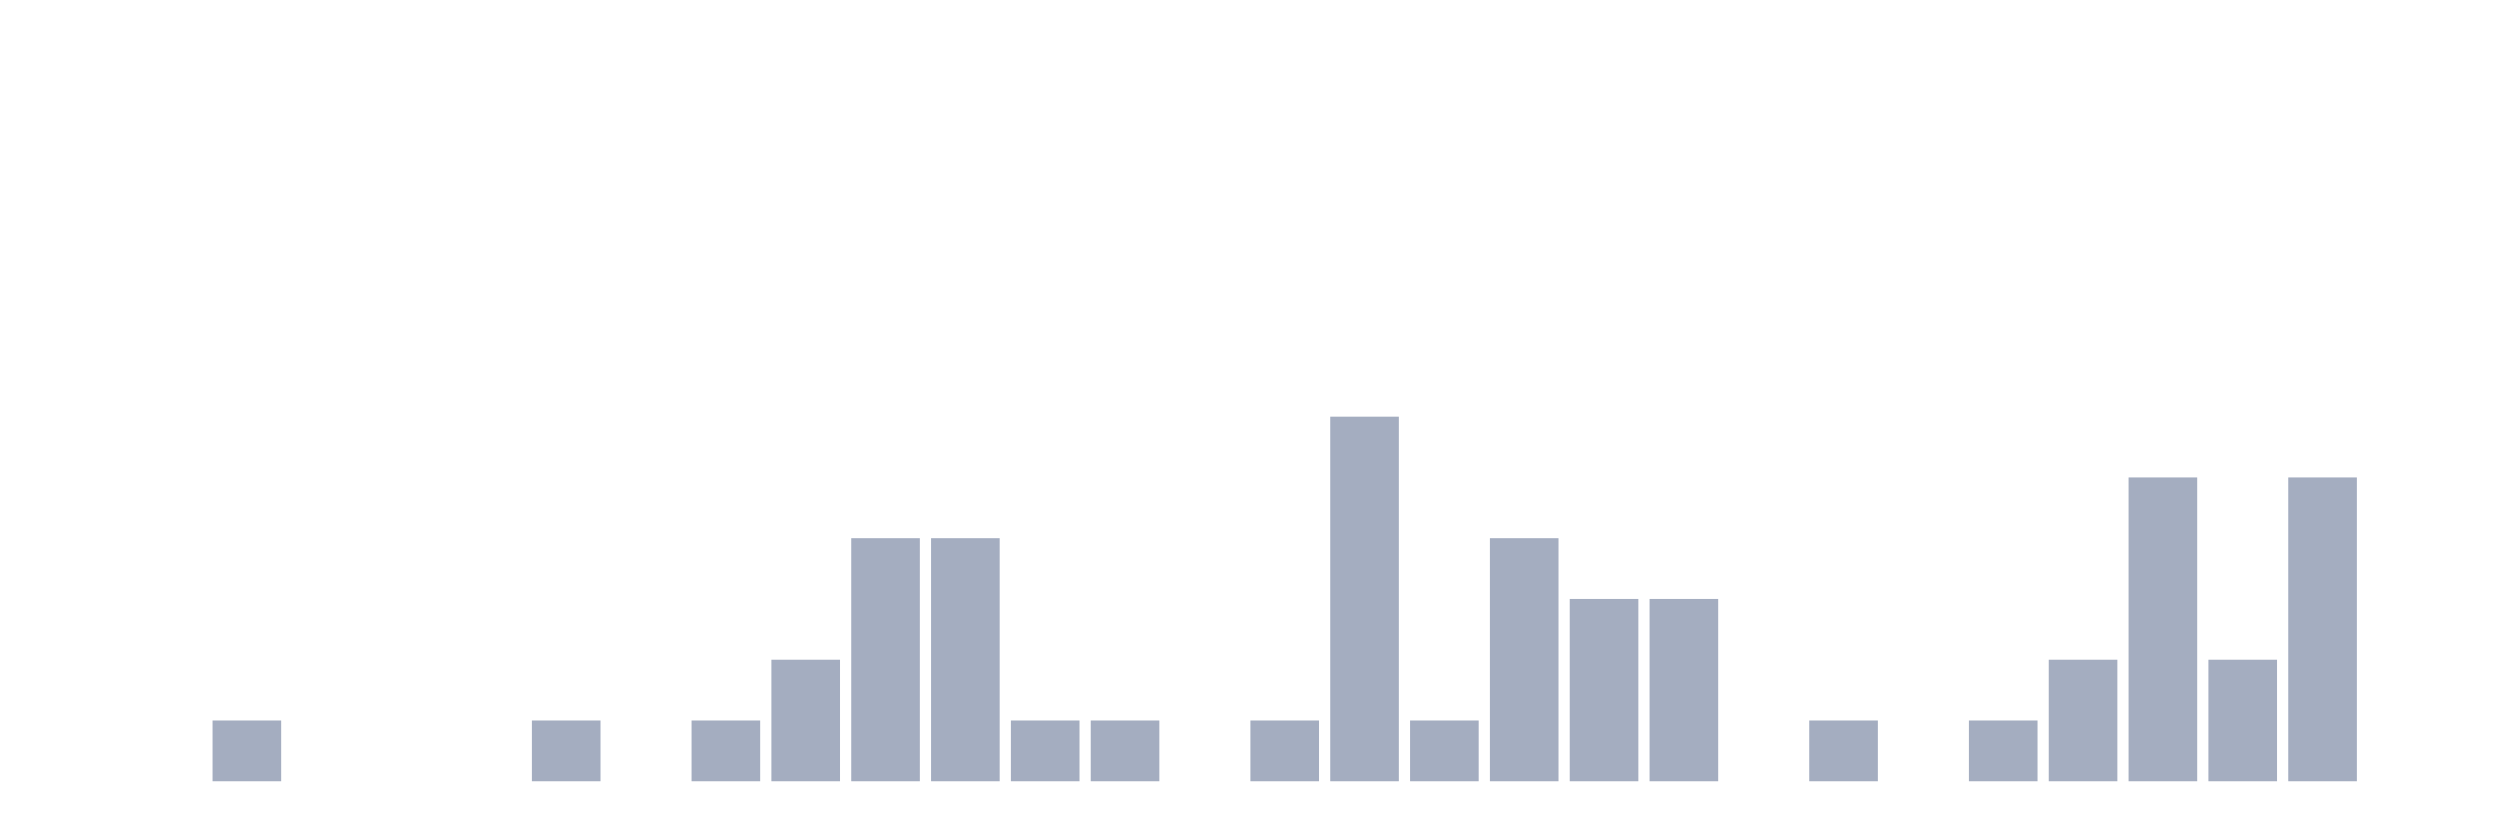
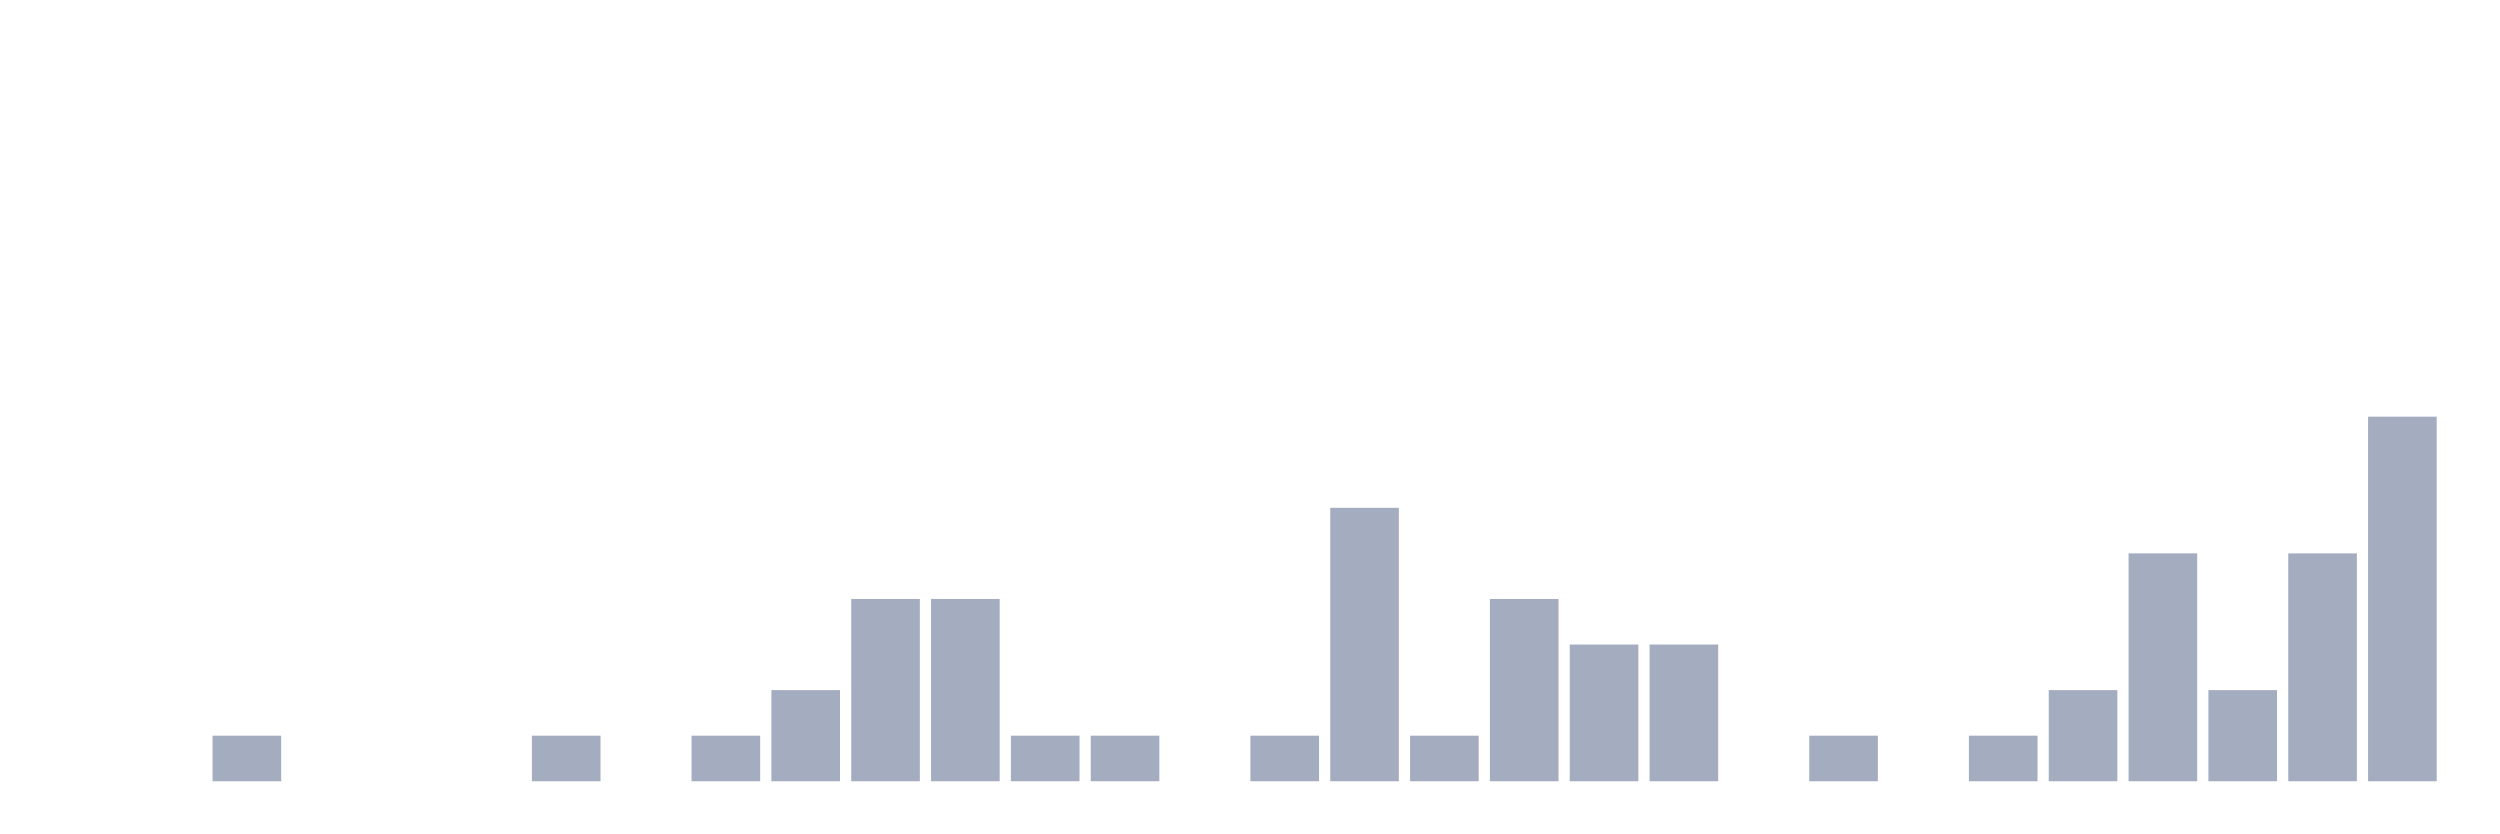
<svg xmlns="http://www.w3.org/2000/svg" viewBox="0 0 480 160">
  <g transform="translate(10,10)">
    <rect class="bar" x="0.153" width="13.175" y="140" height="0" fill="rgb(164,173,192)" />
    <rect class="bar" x="15.482" width="13.175" y="140" height="0" fill="rgb(164,173,192)" />
-     <rect class="bar" x="30.81" width="13.175" y="128.333" height="11.667" fill="rgb(164,173,192)" />
+     <rect class="bar" x="30.81" width="13.175" y="131.25" height="8.75" fill="rgb(164,173,192)" />
    <rect class="bar" x="46.138" width="13.175" y="140" height="0" fill="rgb(164,173,192)" />
    <rect class="bar" x="61.466" width="13.175" y="140" height="0" fill="rgb(164,173,192)" />
    <rect class="bar" x="76.794" width="13.175" y="140" height="0" fill="rgb(164,173,192)" />
-     <rect class="bar" x="92.123" width="13.175" y="128.333" height="11.667" fill="rgb(164,173,192)" />
+     <rect class="bar" x="92.123" width="13.175" y="131.25" height="8.75" fill="rgb(164,173,192)" />
    <rect class="bar" x="107.451" width="13.175" y="140" height="0" fill="rgb(164,173,192)" />
-     <rect class="bar" x="122.779" width="13.175" y="128.333" height="11.667" fill="rgb(164,173,192)" />
-     <rect class="bar" x="138.107" width="13.175" y="116.667" height="23.333" fill="rgb(164,173,192)" />
-     <rect class="bar" x="153.436" width="13.175" y="93.333" height="46.667" fill="rgb(164,173,192)" />
-     <rect class="bar" x="168.764" width="13.175" y="93.333" height="46.667" fill="rgb(164,173,192)" />
-     <rect class="bar" x="184.092" width="13.175" y="128.333" height="11.667" fill="rgb(164,173,192)" />
-     <rect class="bar" x="199.42" width="13.175" y="128.333" height="11.667" fill="rgb(164,173,192)" />
+     <rect class="bar" x="122.779" width="13.175" y="131.25" height="8.75" fill="rgb(164,173,192)" />
+     <rect class="bar" x="138.107" width="13.175" y="122.5" height="17.5" fill="rgb(164,173,192)" />
+     <rect class="bar" x="153.436" width="13.175" y="105" height="35" fill="rgb(164,173,192)" />
+     <rect class="bar" x="168.764" width="13.175" y="105" height="35" fill="rgb(164,173,192)" />
+     <rect class="bar" x="184.092" width="13.175" y="131.25" height="8.75" fill="rgb(164,173,192)" />
+     <rect class="bar" x="199.42" width="13.175" y="131.25" height="8.75" fill="rgb(164,173,192)" />
    <rect class="bar" x="214.748" width="13.175" y="140" height="0" fill="rgb(164,173,192)" />
-     <rect class="bar" x="230.077" width="13.175" y="128.333" height="11.667" fill="rgb(164,173,192)" />
-     <rect class="bar" x="245.405" width="13.175" y="70" height="70" fill="rgb(164,173,192)" />
-     <rect class="bar" x="260.733" width="13.175" y="128.333" height="11.667" fill="rgb(164,173,192)" />
-     <rect class="bar" x="276.061" width="13.175" y="93.333" height="46.667" fill="rgb(164,173,192)" />
-     <rect class="bar" x="291.39" width="13.175" y="105" height="35" fill="rgb(164,173,192)" />
-     <rect class="bar" x="306.718" width="13.175" y="105" height="35" fill="rgb(164,173,192)" />
+     <rect class="bar" x="230.077" width="13.175" y="131.25" height="8.75" fill="rgb(164,173,192)" />
+     <rect class="bar" x="245.405" width="13.175" y="87.5" height="52.5" fill="rgb(164,173,192)" />
+     <rect class="bar" x="260.733" width="13.175" y="131.25" height="8.75" fill="rgb(164,173,192)" />
+     <rect class="bar" x="276.061" width="13.175" y="105" height="35" fill="rgb(164,173,192)" />
+     <rect class="bar" x="291.39" width="13.175" y="113.75" height="26.25" fill="rgb(164,173,192)" />
+     <rect class="bar" x="306.718" width="13.175" y="113.75" height="26.25" fill="rgb(164,173,192)" />
    <rect class="bar" x="322.046" width="13.175" y="140" height="0" fill="rgb(164,173,192)" />
-     <rect class="bar" x="337.374" width="13.175" y="128.333" height="11.667" fill="rgb(164,173,192)" />
+     <rect class="bar" x="337.374" width="13.175" y="131.25" height="8.75" fill="rgb(164,173,192)" />
    <rect class="bar" x="352.702" width="13.175" y="140" height="0" fill="rgb(164,173,192)" />
-     <rect class="bar" x="368.031" width="13.175" y="128.333" height="11.667" fill="rgb(164,173,192)" />
-     <rect class="bar" x="383.359" width="13.175" y="116.667" height="23.333" fill="rgb(164,173,192)" />
-     <rect class="bar" x="398.687" width="13.175" y="81.667" height="58.333" fill="rgb(164,173,192)" />
-     <rect class="bar" x="414.015" width="13.175" y="116.667" height="23.333" fill="rgb(164,173,192)" />
-     <rect class="bar" x="429.344" width="13.175" y="81.667" height="58.333" fill="rgb(164,173,192)" />
-     <rect class="bar" x="444.672" width="13.175" y="140" height="0" fill="rgb(164,173,192)" />
+     <rect class="bar" x="368.031" width="13.175" y="131.25" height="8.75" fill="rgb(164,173,192)" />
+     <rect class="bar" x="383.359" width="13.175" y="122.5" height="17.5" fill="rgb(164,173,192)" />
+     <rect class="bar" x="398.687" width="13.175" y="96.25" height="43.75" fill="rgb(164,173,192)" />
+     <rect class="bar" x="414.015" width="13.175" y="122.5" height="17.5" fill="rgb(164,173,192)" />
+     <rect class="bar" x="429.344" width="13.175" y="96.25" height="43.75" fill="rgb(164,173,192)" />
+     <rect class="bar" x="444.672" width="13.175" y="70" height="70" fill="rgb(164,173,192)" />
  </g>
</svg>
